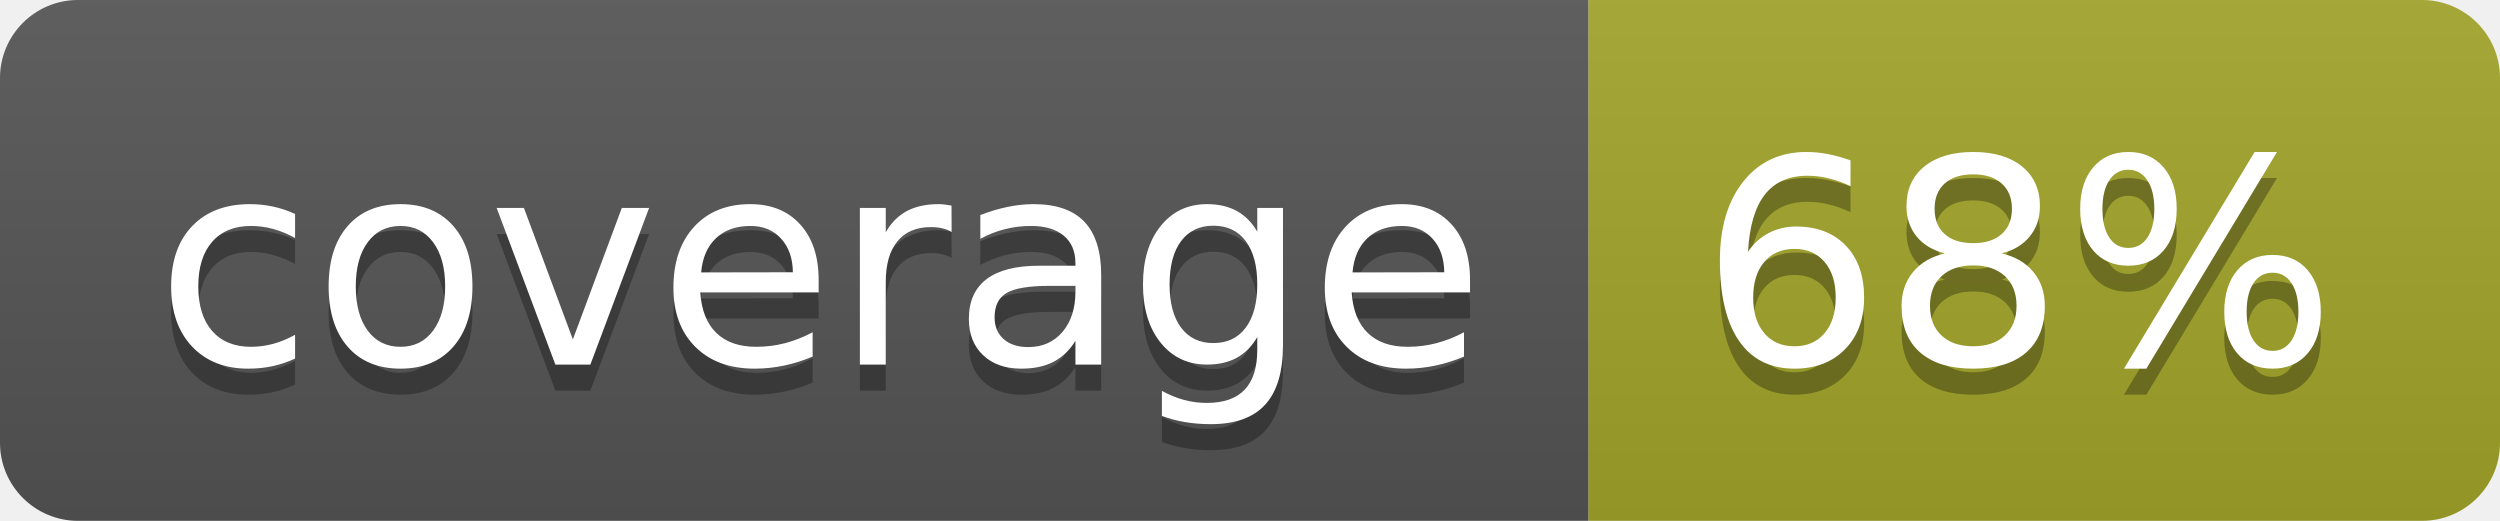
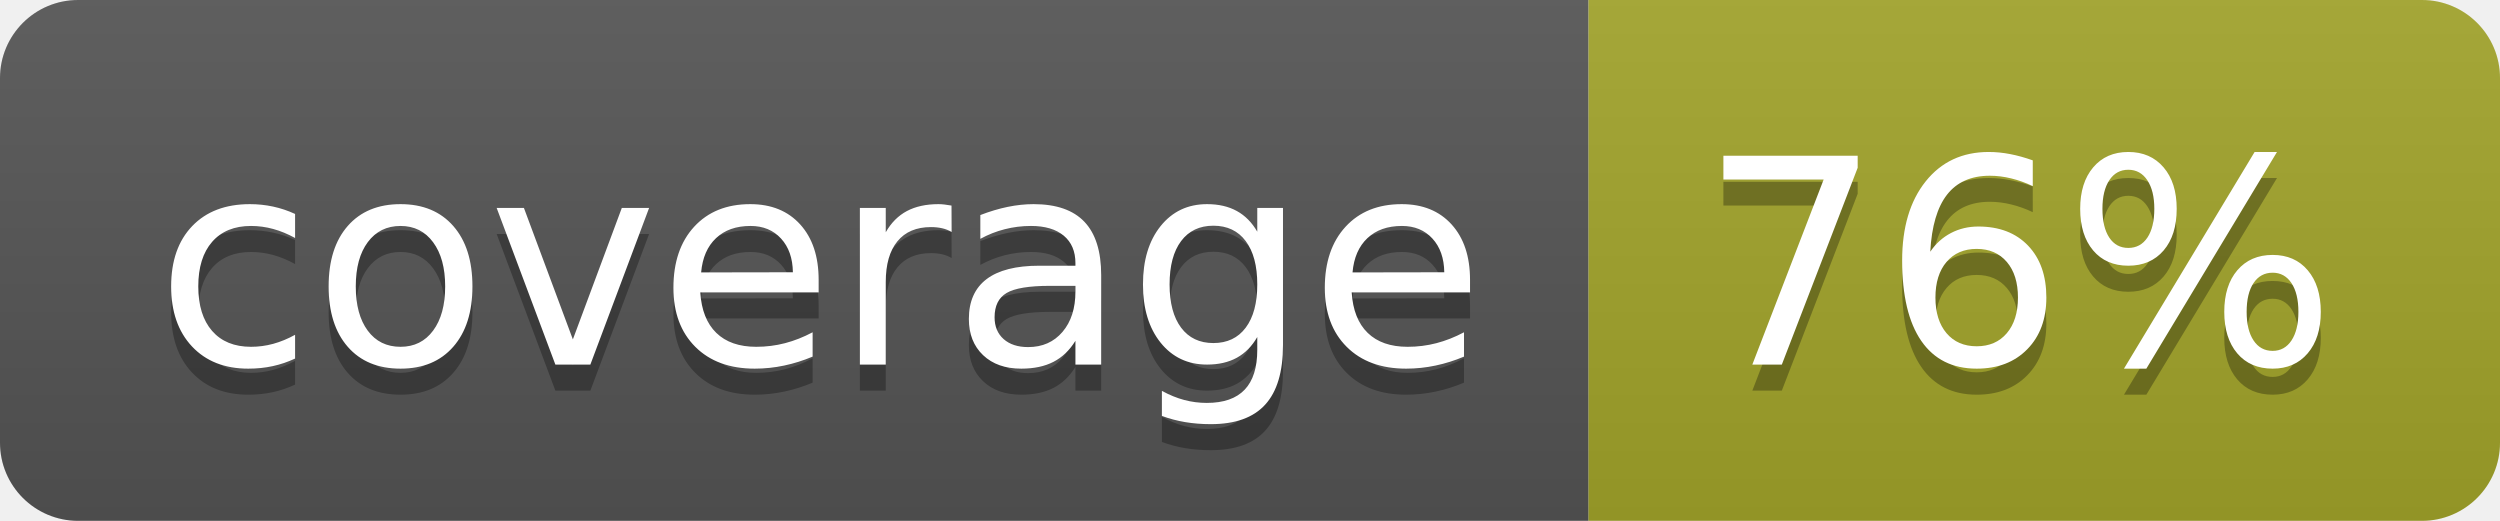
<svg xmlns="http://www.w3.org/2000/svg" width="96" height="20">
  <linearGradient id="b" x2="0" y2="100%">
    <stop offset="0" stop-color="#bbb" stop-opacity=".1" />
    <stop offset="1" stop-opacity=".1" />
  </linearGradient>
  <clipPath id="a">
    <rect width="96" height="20" rx="3" fill="#fff" />
  </clipPath>
  <g clip-path="url(#a)">
    <path fill="#555" d="M0 0h61v20H0z" />
    <path fill="#A3A52A" d="M61 0h35v20H61z" />
    <path fill="url(#b)" d="M0 0h96v20H0z" />
  </g>
  <g fill="#fff" text-anchor="middle" font-family="DejaVu Sans,Verdana,Geneva,sans-serif" font-size="110">
    <text x="315" y="150" fill="#010101" fill-opacity=".3" transform="scale(.1)" textLength="510">coverage</text>
    <text x="315" y="140" transform="scale(.1)" textLength="510">coverage</text>
-     <text x="775" y="150" fill="#010101" fill-opacity=".3" transform="scale(.1)" textLength="250">68%</text>
-     <text x="775" y="140" transform="scale(.1)" textLength="250">68%</text>
+     <text x="775" y="150" fill="#010101" fill-opacity=".3" transform="scale(.1)" textLength="250">76%</text>
+     <text x="775" y="140" transform="scale(.1)" textLength="250">76%</text>
  </g>
</svg>
